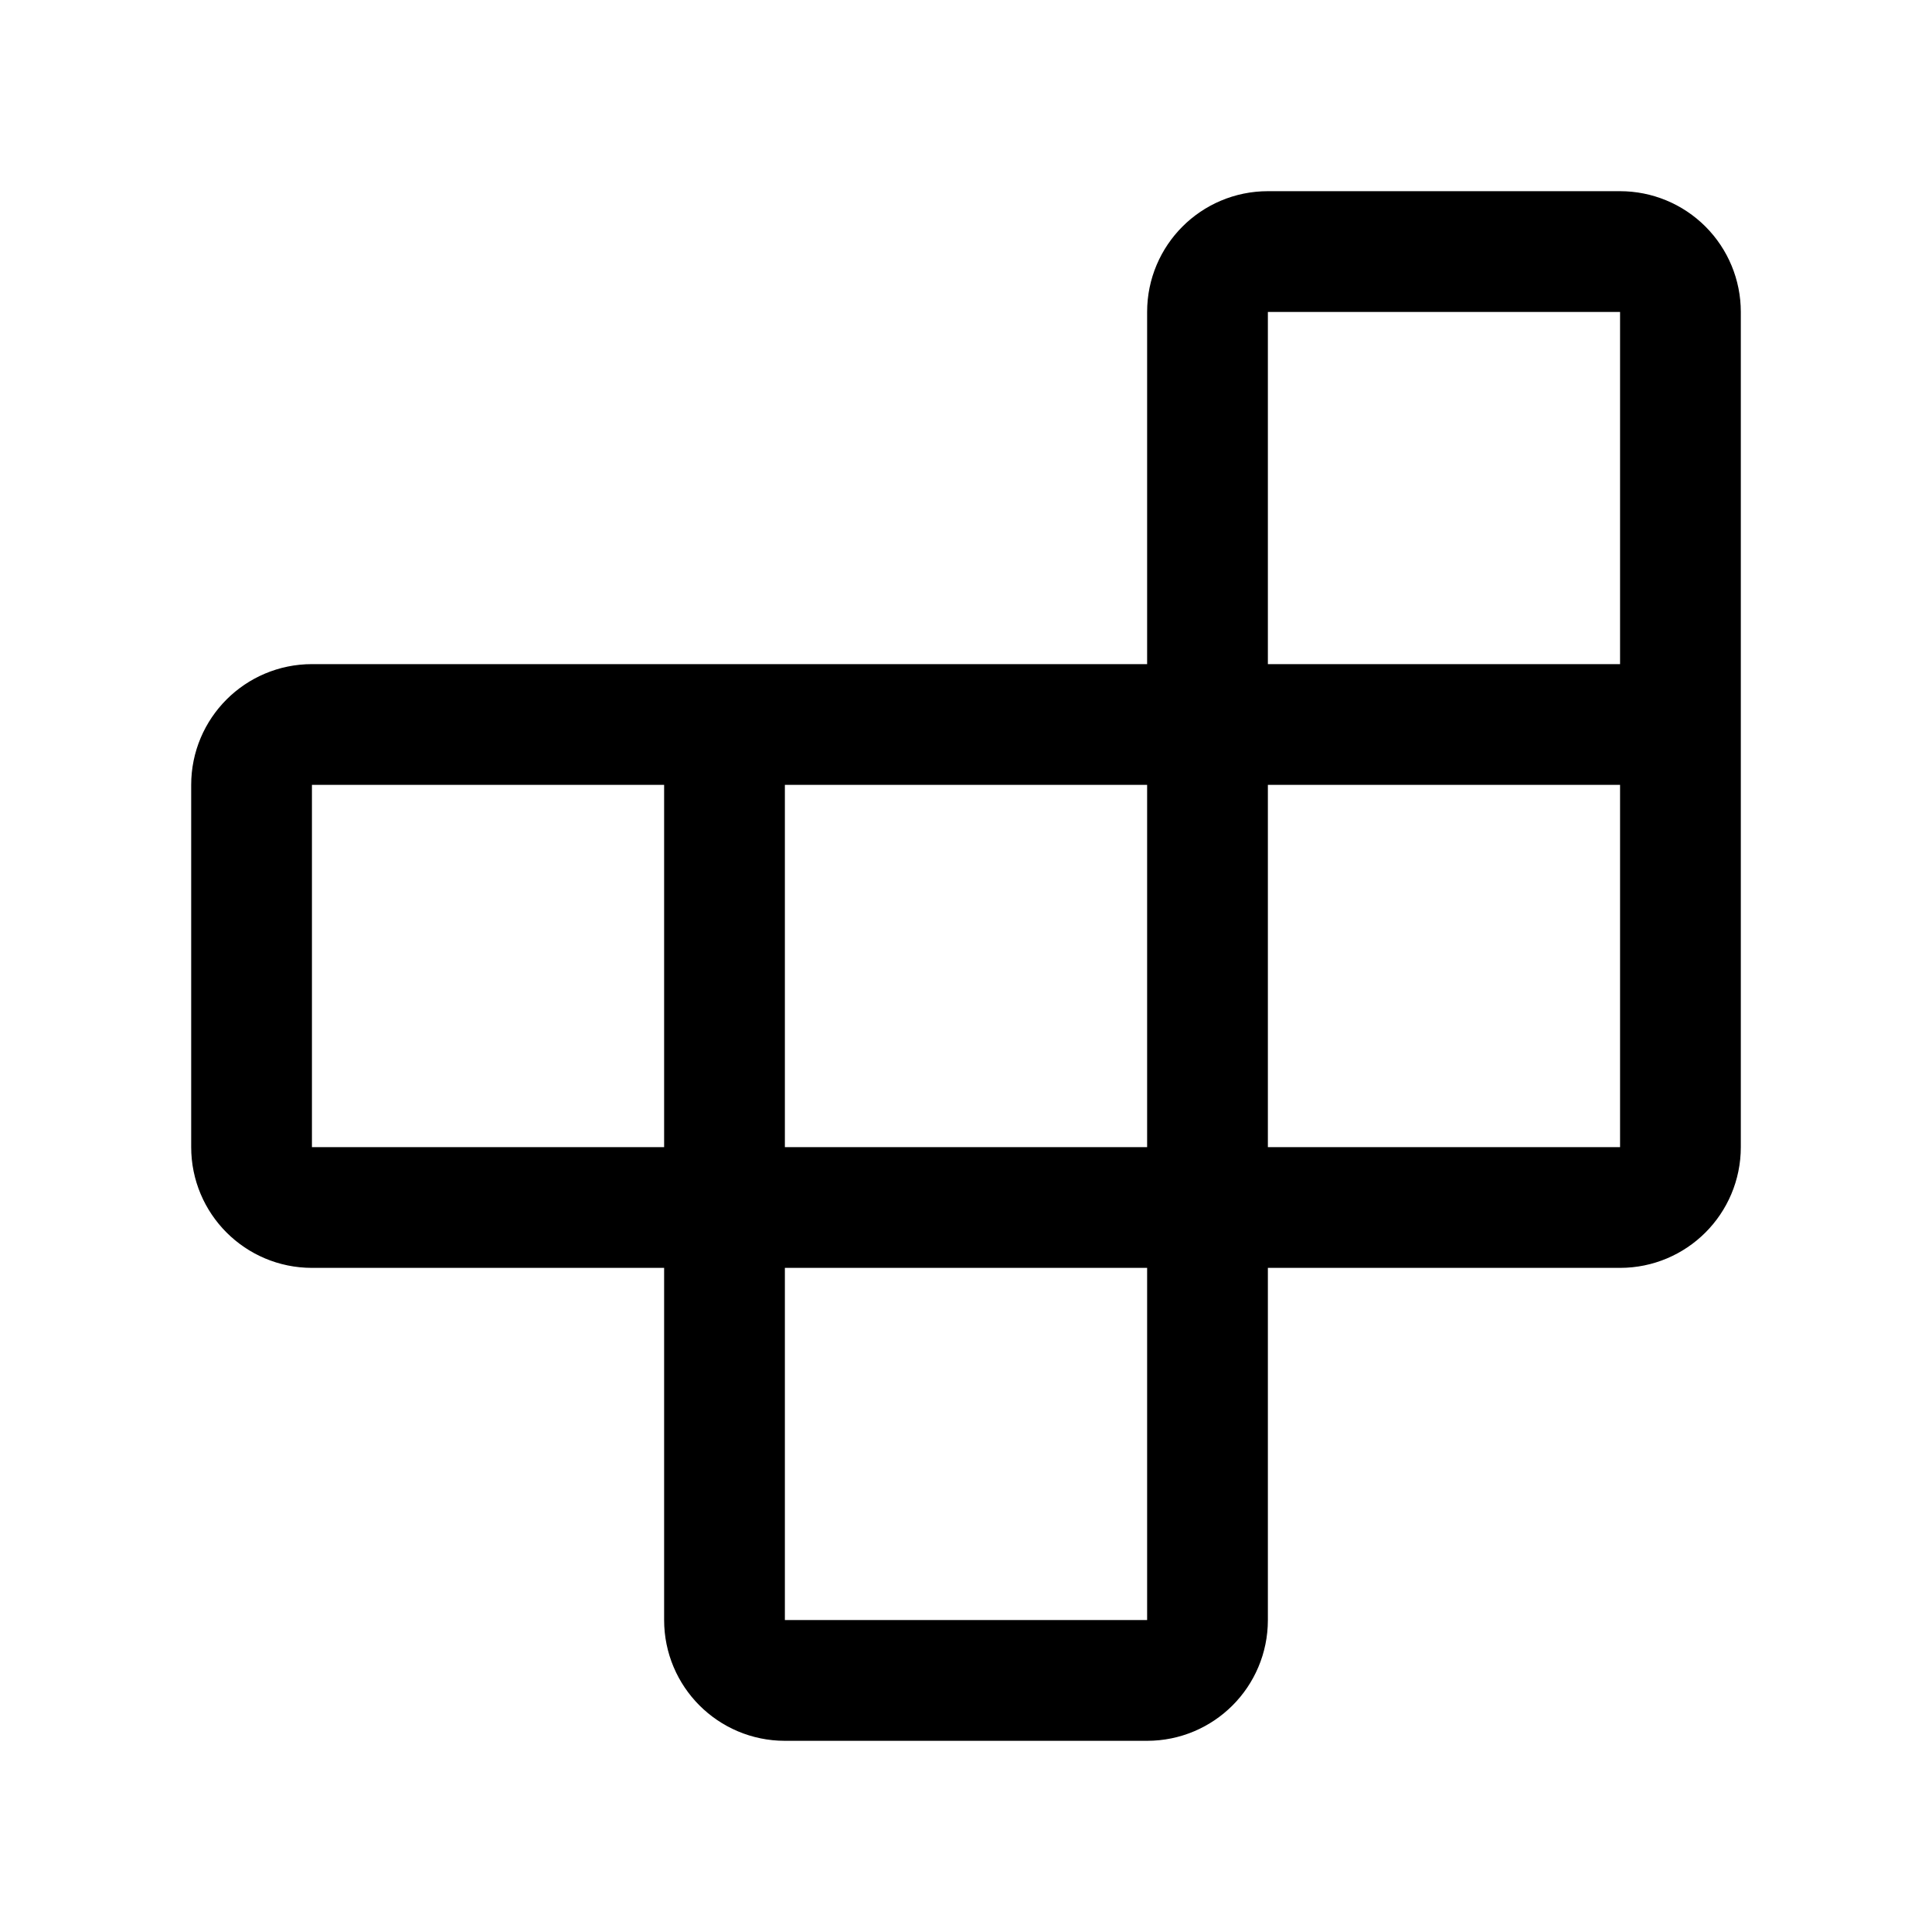
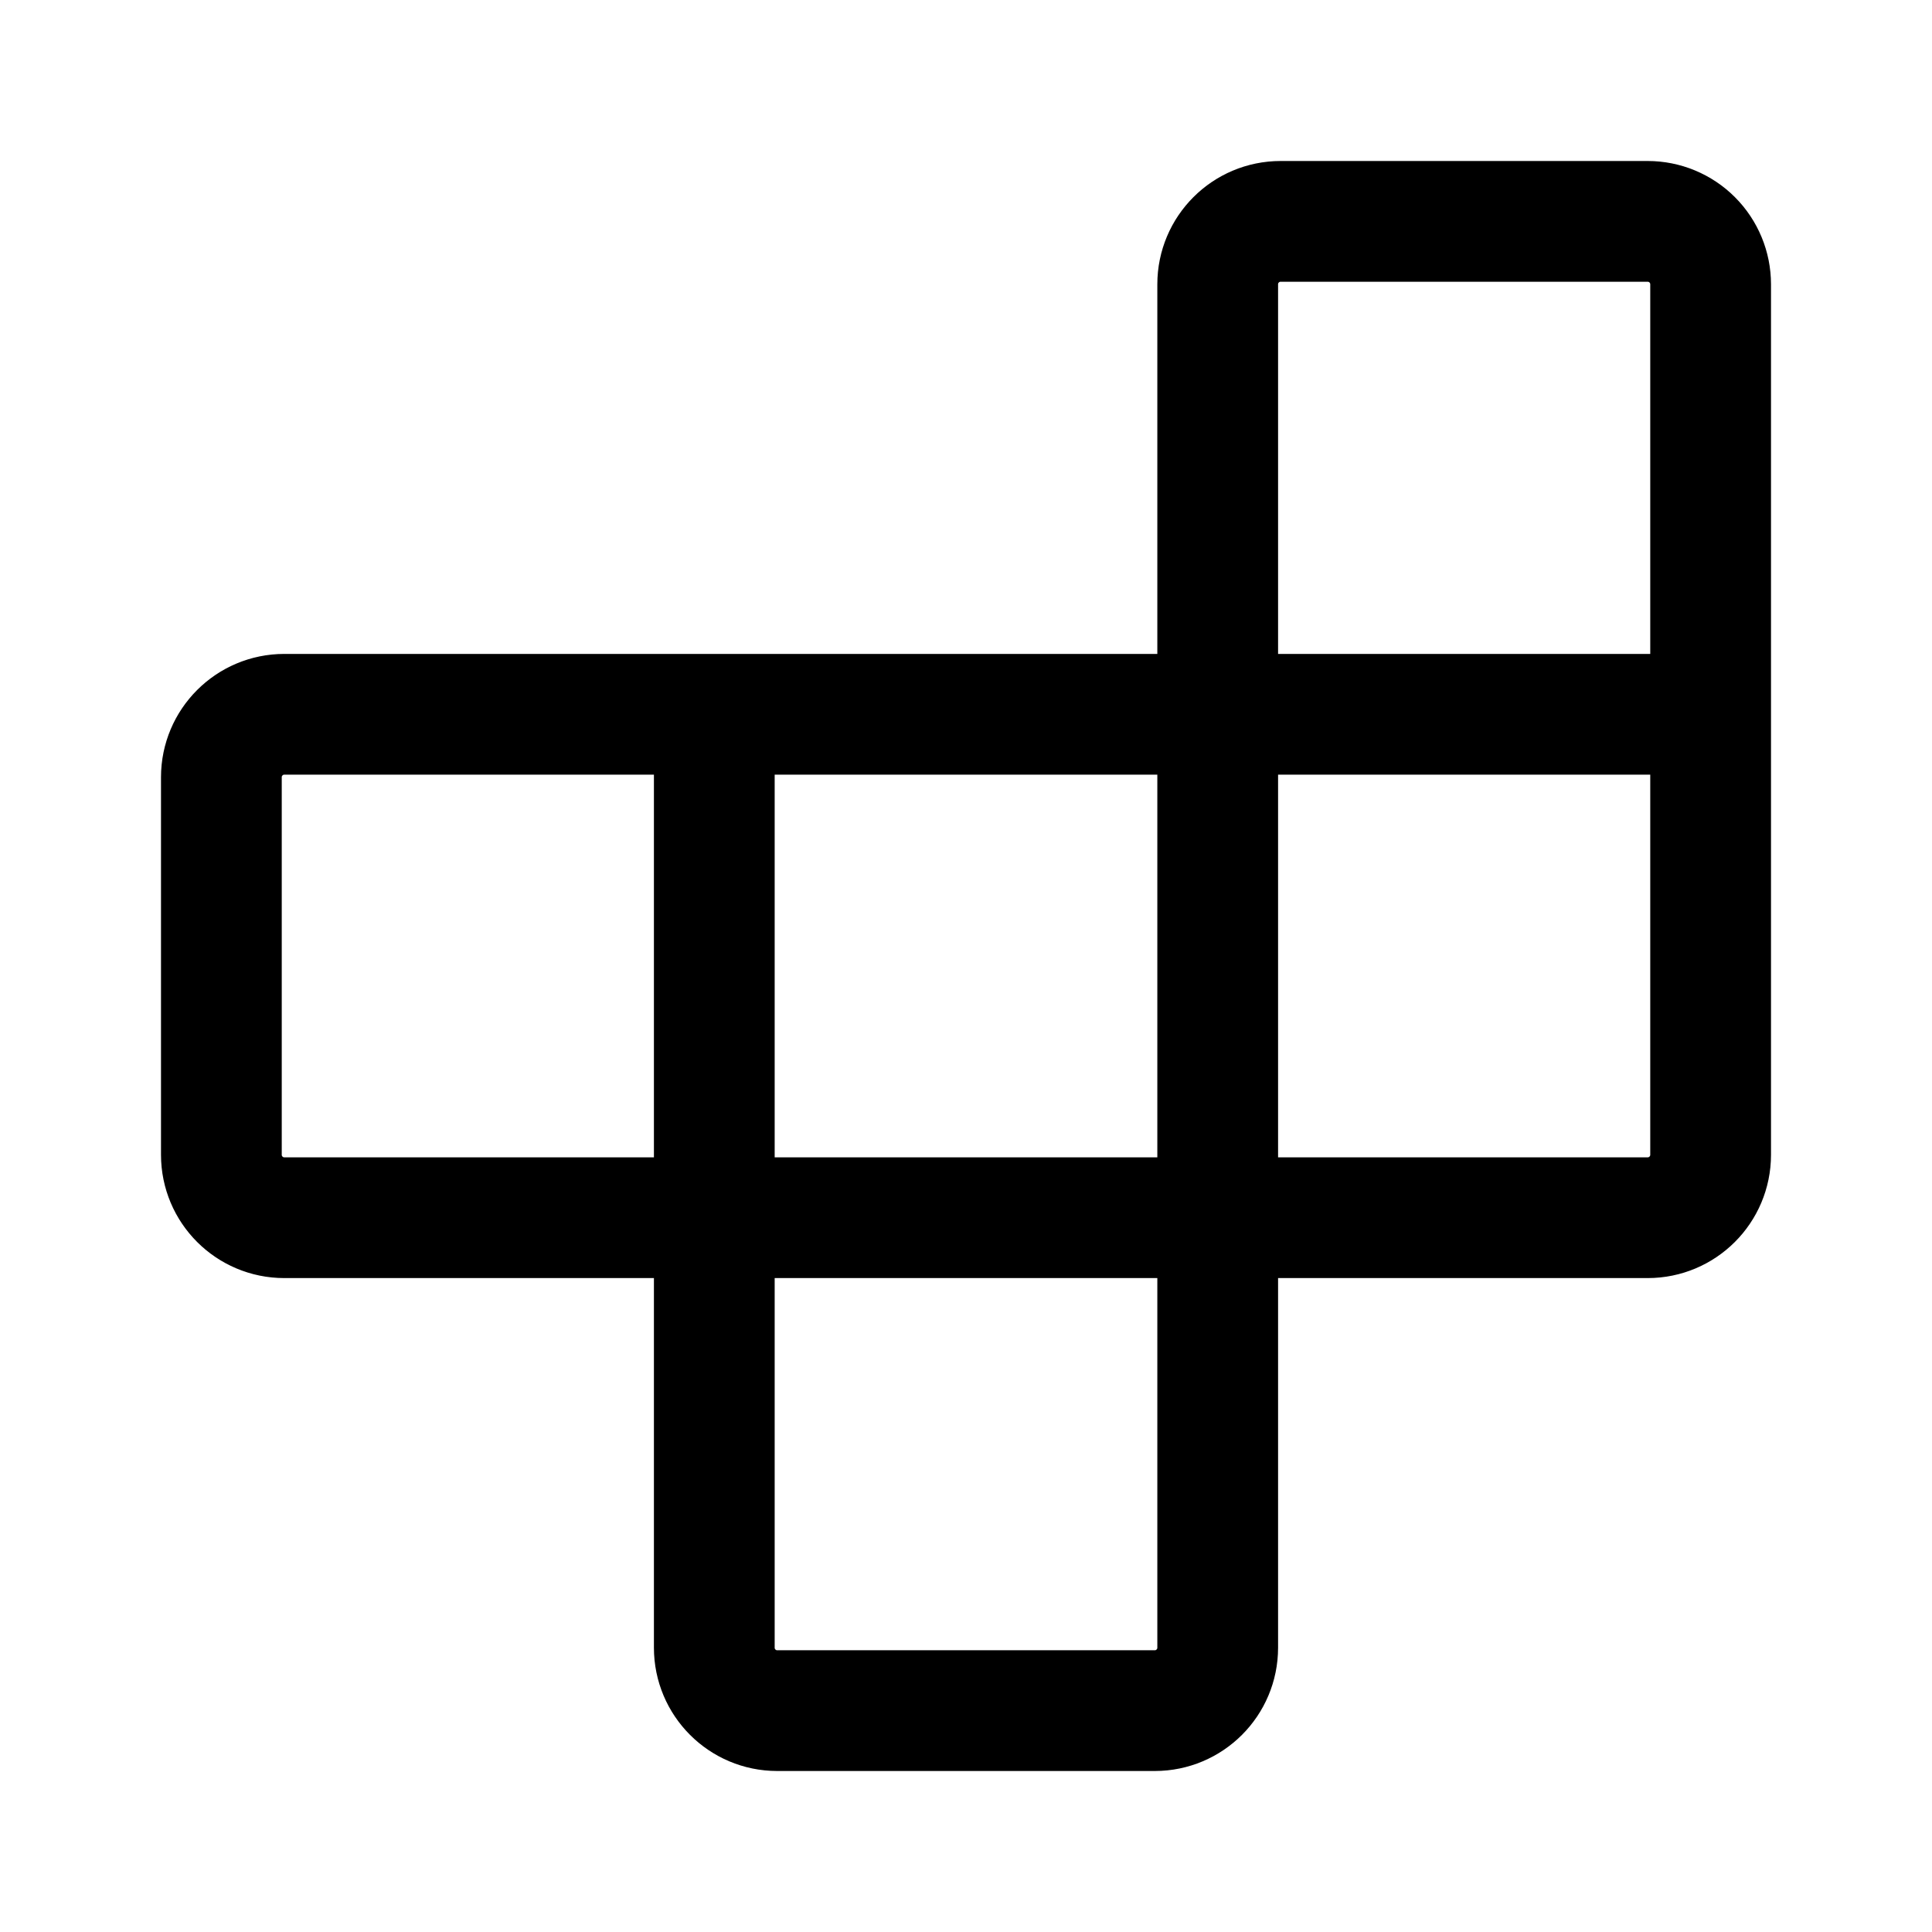
<svg xmlns="http://www.w3.org/2000/svg" width="192" height="192" viewBox="0 0 192 192" fill="none">
-   <path d="M167 72H120M120 72V31C120 27.686 122.686 25 126 25H161C162.591 25 164.117 25.632 165.243 26.757C166.368 27.883 167 29.409 167 31V114C167 117.314 164.314 120 161 120H120M120 72H72M120 72V120M72 72H31C27.686 72 25 74.686 25 78V114C25 117.314 27.686 120 31 120H72M72 72V120M72 120V161C72 164.314 74.686 167 78 167H114C117.314 167 120 164.314 120 161V120M72 120H120" stroke="black" stroke-width="12" stroke-linecap="round" stroke-linejoin="round" />
+   <path d="M170 70.986H121.014M121.014 70.986V28.253C121.014 24.8 123.814 22 127.268 22H163.746C165.405 22 166.996 22.659 168.168 23.832C169.341 25.004 170 26.595 170 28.253V114.761C170 118.214 167.2 121.014 163.746 121.014H121.014M121.014 70.986H70.986M121.014 70.986V121.014M70.986 70.986H28.253C24.8 70.986 22 73.786 22 77.239V114.761C22 118.214 24.8 121.014 28.253 121.014H70.986M70.986 70.986V121.014M70.986 121.014V163.746C70.986 167.2 73.786 170 77.239 170H114.761C118.214 170 121.014 167.2 121.014 163.746V121.014M70.986 121.014H121.014" stroke="black" stroke-width="12" stroke-linecap="round" stroke-linejoin="round" />
</svg>
